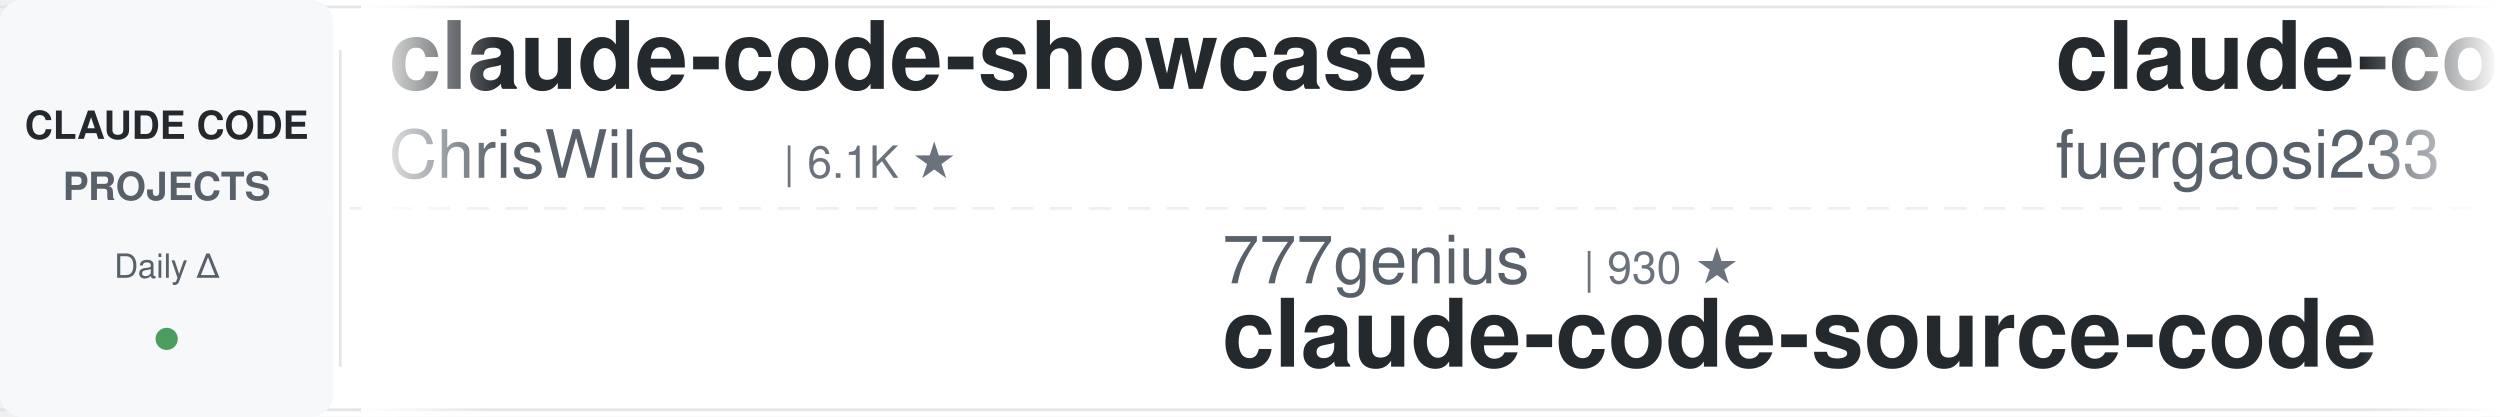
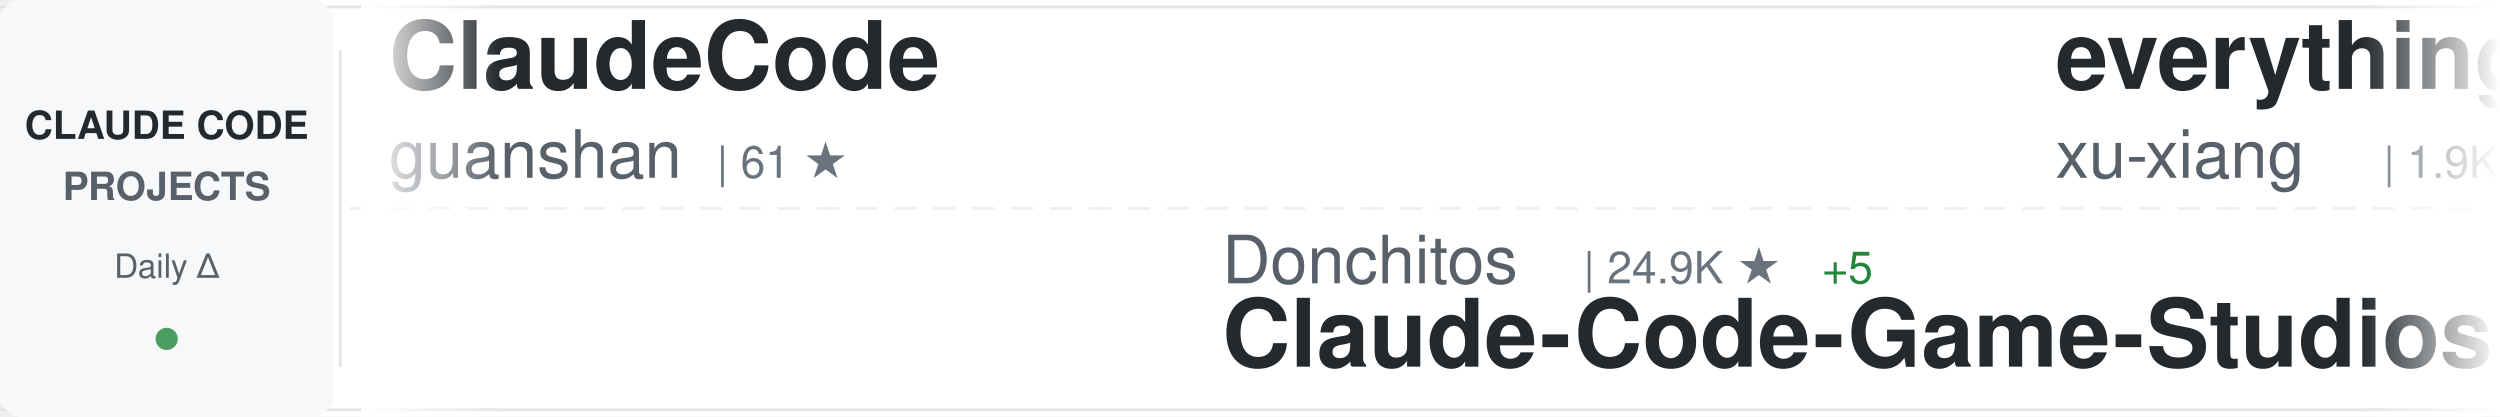
<svg xmlns="http://www.w3.org/2000/svg" width="900" height="150">
  <defs>
    <linearGradient id="awesomeLeftFade" x1="0%" y1="0%" x2="100%" y2="0%">
      <stop offset="0%" style="stop-color:#ffffff;stop-opacity:1" />
      <stop offset="100%" style="stop-color:#ffffff;stop-opacity:0" />
    </linearGradient>
    <linearGradient id="awesomeRightFade" x1="0%" y1="0%" x2="100%" y2="0%">
      <stop offset="0%" style="stop-color:#ffffff;stop-opacity:0" />
      <stop offset="100%" style="stop-color:#ffffff;stop-opacity:1" />
    </linearGradient>
  </defs>
  <rect width="900" height="150" fill="#ffffff" rx="8" />
  <rect x="0" y="2" width="900" height="1" fill="#e1e4e8" />
  <rect x="0" y="147" width="900" height="1" fill="#e1e4e8" />
  <line x1="0" y1="75" x2="900" y2="75" stroke="#e1e4e8" stroke-width="1" stroke-dasharray="8 6" opacity="0.6" />
  <rect x="0" y="0" width="120" height="150" fill="#f6f8fa" rx="8" />
  <text x="60" y="50" font-family="-apple-system, BlinkMacSystemFont, 'Segoe UI', Helvetica, Arial, sans-serif" font-size="14" font-weight="600" fill="#24292e" text-anchor="middle">CLAUDE CODE</text>
  <text x="60" y="72" font-family="-apple-system, BlinkMacSystemFont, 'Segoe UI', Helvetica, Arial, sans-serif" font-size="14" font-weight="600" fill="#586069" text-anchor="middle">PROJECTS</text>
  <text x="60" y="100" font-family="-apple-system, BlinkMacSystemFont, 'Segoe UI', Helvetica, Arial, sans-serif" font-size="12" font-weight="500" fill="#586069" text-anchor="middle">Daily Δ</text>
  <circle cx="60" cy="122" r="4" fill="#22863a" opacity="0.8" />
  <rect x="122" y="18" width="1" height="114" fill="#e1e4e8" />
  <clipPath id="awesomeTickerClip">
    <rect x="130" y="0" width="770" height="150" />
  </clipPath>
  <g clip-path="url(#awesomeTickerClip)">
    <g id="awesomeTickerItems">
      <animateTransform attributeName="transform" attributeType="XML" type="translate" from="0 0" to="-3000 0" dur="54s" repeatCount="indefinite" />
      <g transform="translate(0, 0)">
-         <text x="140" y="32" font-family="-apple-system, BlinkMacSystemFont, 'Segoe UI', Helvetica, Arial, sans-serif" font-size="34" font-weight="600" fill="#24292e">claude-code-showcase</text>
-         <text x="140" y="64" font-family="-apple-system, BlinkMacSystemFont, 'Segoe UI', Helvetica, Arial, sans-serif" font-size="24" font-weight="400" fill="#586069">ChrisWiles</text>
-         <text x="282" y="64" font-family="-apple-system, BlinkMacSystemFont, 'Segoe UI', Helvetica, Arial, sans-serif" font-size="16" font-weight="500" fill="#6a737d">| 6.1K ★</text>
+         <text x="140" y="32" font-family="-apple-system, BlinkMacSystemFont, 'Segoe UI', Helvetica, Arial, sans-serif" font-size="34" font-weight="600" fill="#24292e">ClaudeCode</text>
+         <text x="140" y="64" font-family="-apple-system, BlinkMacSystemFont, 'Segoe UI', Helvetica, Arial, sans-serif" font-size="24" font-weight="400" fill="#586069">guanshan</text>
+         <text x="258" y="64" font-family="-apple-system, BlinkMacSystemFont, 'Segoe UI', Helvetica, Arial, sans-serif" font-size="16" font-weight="500" fill="#6a737d">| 61 ★</text>
      </g>
      <g transform="translate(300, 0)">
-         <text x="140" y="102" font-family="-apple-system, BlinkMacSystemFont, 'Segoe UI', Helvetica, Arial, sans-serif" font-size="24" font-weight="400" fill="#586069">777genius</text>
-         <text x="270" y="102" font-family="-apple-system, BlinkMacSystemFont, 'Segoe UI', Helvetica, Arial, sans-serif" font-size="16" font-weight="500" fill="#6a737d">| 930 ★</text>
-         <text x="140" y="132" font-family="-apple-system, BlinkMacSystemFont, 'Segoe UI', Helvetica, Arial, sans-serif" font-size="34" font-weight="600" fill="#24292e">claude-code-source-code</text>
+         <text x="140" y="102" font-family="-apple-system, BlinkMacSystemFont, 'Segoe UI', Helvetica, Arial, sans-serif" font-size="24" font-weight="400" fill="#586069">Donchitos</text>
+         <text x="270" y="102" font-family="-apple-system, BlinkMacSystemFont, 'Segoe UI', Helvetica, Arial, sans-serif" font-size="16" font-weight="500" fill="#6a737d">| 24.9K ★</text>
+         <text x="356" y="102" font-family="-apple-system, BlinkMacSystemFont, 'Segoe UI', Helvetica, Arial, sans-serif" font-size="16" font-weight="500" fill="#22863a"> +5</text>
+         <text x="140" y="132" font-family="-apple-system, BlinkMacSystemFont, 'Segoe UI', Helvetica, Arial, sans-serif" font-size="34" font-weight="600" fill="#24292e">Claude-Code-Game-Studios</text>
      </g>
      <g transform="translate(600, 0)">
-         <text x="140" y="32" font-family="-apple-system, BlinkMacSystemFont, 'Segoe UI', Helvetica, Arial, sans-serif" font-size="34" font-weight="600" fill="#24292e">claude-code-proxy</text>
-         <text x="140" y="64" font-family="-apple-system, BlinkMacSystemFont, 'Segoe UI', Helvetica, Arial, sans-serif" font-size="24" font-weight="400" fill="#586069">fuergaosi233</text>
-         <text x="306" y="64" font-family="-apple-system, BlinkMacSystemFont, 'Segoe UI', Helvetica, Arial, sans-serif" font-size="16" font-weight="500" fill="#6a737d">| 2.8K ★</text>
+         <text x="140" y="32" font-family="-apple-system, BlinkMacSystemFont, 'Segoe UI', Helvetica, Arial, sans-serif" font-size="34" font-weight="600" fill="#24292e">everything-claude-code-z...</text>
+         <text x="140" y="64" font-family="-apple-system, BlinkMacSystemFont, 'Segoe UI', Helvetica, Arial, sans-serif" font-size="24" font-weight="400" fill="#586069">xu-xiang</text>
+         <text x="258" y="64" font-family="-apple-system, BlinkMacSystemFont, 'Segoe UI', Helvetica, Arial, sans-serif" font-size="16" font-weight="500" fill="#6a737d">| 1.9K ★</text>
      </g>
      <g transform="translate(900, 0)">
+         <text x="140" y="102" font-family="-apple-system, BlinkMacSystemFont, 'Segoe UI', Helvetica, Arial, sans-serif" font-size="24" font-weight="400" fill="#586069">edmund-io</text>
+         <text x="270" y="102" font-family="-apple-system, BlinkMacSystemFont, 'Segoe UI', Helvetica, Arial, sans-serif" font-size="16" font-weight="500" fill="#6a737d">| 1.5K ★</text>
+         <text x="140" y="132" font-family="-apple-system, BlinkMacSystemFont, 'Segoe UI', Helvetica, Arial, sans-serif" font-size="34" font-weight="600" fill="#24292e">edmunds-claude-code</text>
+       </g>
+       <g transform="translate(1200, 0)">
+         <text x="140" y="32" font-family="-apple-system, BlinkMacSystemFont, 'Segoe UI', Helvetica, Arial, sans-serif" font-size="34" font-weight="600" fill="#24292e">claude-code-workflows</text>
+         <text x="140" y="64" font-family="-apple-system, BlinkMacSystemFont, 'Segoe UI', Helvetica, Arial, sans-serif" font-size="24" font-weight="400" fill="#586069">OneRedOak</text>
+         <text x="270" y="64" font-family="-apple-system, BlinkMacSystemFont, 'Segoe UI', Helvetica, Arial, sans-serif" font-size="16" font-weight="500" fill="#6a737d">| 3.9K ★</text>
+       </g>
+       <g transform="translate(1500, 0)">
+         <text x="140" y="102" font-family="-apple-system, BlinkMacSystemFont, 'Segoe UI', Helvetica, Arial, sans-serif" font-size="24" font-weight="400" fill="#586069">Pimzino</text>
+         <text x="246" y="102" font-family="-apple-system, BlinkMacSystemFont, 'Segoe UI', Helvetica, Arial, sans-serif" font-size="16" font-weight="500" fill="#6a737d">| 3.9K ★</text>
+         <text x="323" y="102" font-family="-apple-system, BlinkMacSystemFont, 'Segoe UI', Helvetica, Arial, sans-serif" font-size="16" font-weight="500" fill="#22863a"> +1</text>
+         <text x="140" y="132" font-family="-apple-system, BlinkMacSystemFont, 'Segoe UI', Helvetica, Arial, sans-serif" font-size="34" font-weight="600" fill="#24292e">claude-code-spec-workflo...</text>
+       </g>
+       <g transform="translate(1800, 0)">
+         <text x="140" y="32" font-family="-apple-system, BlinkMacSystemFont, 'Segoe UI', Helvetica, Arial, sans-serif" font-size="34" font-weight="600" fill="#24292e">pi-vs-claude-code</text>
+         <text x="140" y="64" font-family="-apple-system, BlinkMacSystemFont, 'Segoe UI', Helvetica, Arial, sans-serif" font-size="24" font-weight="400" fill="#586069">disler</text>
+         <text x="234" y="64" font-family="-apple-system, BlinkMacSystemFont, 'Segoe UI', Helvetica, Arial, sans-serif" font-size="16" font-weight="500" fill="#6a737d">| 1.7K ★</text>
+       </g>
+       <g transform="translate(2100, 0)">
+         <text x="140" y="102" font-family="-apple-system, BlinkMacSystemFont, 'Segoe UI', Helvetica, Arial, sans-serif" font-size="24" font-weight="400" fill="#586069">fuergaosi233</text>
+         <text x="306" y="102" font-family="-apple-system, BlinkMacSystemFont, 'Segoe UI', Helvetica, Arial, sans-serif" font-size="16" font-weight="500" fill="#6a737d">| 2.8K ★</text>
+         <text x="140" y="132" font-family="-apple-system, BlinkMacSystemFont, 'Segoe UI', Helvetica, Arial, sans-serif" font-size="34" font-weight="600" fill="#24292e">claude-code-proxy</text>
+       </g>
+       <g transform="translate(2400, 0)">
+         <text x="140" y="32" font-family="-apple-system, BlinkMacSystemFont, 'Segoe UI', Helvetica, Arial, sans-serif" font-size="34" font-weight="600" fill="#24292e">claude-code-hub</text>
+         <text x="140" y="64" font-family="-apple-system, BlinkMacSystemFont, 'Segoe UI', Helvetica, Arial, sans-serif" font-size="24" font-weight="400" fill="#586069">ding113</text>
+         <text x="246" y="64" font-family="-apple-system, BlinkMacSystemFont, 'Segoe UI', Helvetica, Arial, sans-serif" font-size="16" font-weight="500" fill="#6a737d">| 3.4K ★</text>
+         <text x="323" y="64" font-family="-apple-system, BlinkMacSystemFont, 'Segoe UI', Helvetica, Arial, sans-serif" font-size="16" font-weight="500" fill="#22863a"> +1</text>
+       </g>
+       <g transform="translate(2700, 0)">
        <text x="140" y="102" font-family="-apple-system, BlinkMacSystemFont, 'Segoe UI', Helvetica, Arial, sans-serif" font-size="24" font-weight="400" fill="#586069">AprilNEA</text>
        <text x="258" y="102" font-family="-apple-system, BlinkMacSystemFont, 'Segoe UI', Helvetica, Arial, sans-serif" font-size="16" font-weight="500" fill="#6a737d">| 391 ★</text>
        <text x="140" y="132" font-family="-apple-system, BlinkMacSystemFont, 'Segoe UI', Helvetica, Arial, sans-serif" font-size="34" font-weight="600" fill="#24292e">claude-code-source</text>
      </g>
-       <g transform="translate(1200, 0)">
-         <text x="140" y="32" font-family="-apple-system, BlinkMacSystemFont, 'Segoe UI', Helvetica, Arial, sans-serif" font-size="34" font-weight="600" fill="#24292e">Claude-code</text>
-         <text x="140" y="64" font-family="-apple-system, BlinkMacSystemFont, 'Segoe UI', Helvetica, Arial, sans-serif" font-size="24" font-weight="400" fill="#586069">fazxes</text>
-         <text x="234" y="64" font-family="-apple-system, BlinkMacSystemFont, 'Segoe UI', Helvetica, Arial, sans-serif" font-size="16" font-weight="500" fill="#6a737d">| 237 ★</text>
-       </g>
-       <g transform="translate(1500, 0)">
-         <text x="140" y="102" font-family="-apple-system, BlinkMacSystemFont, 'Segoe UI', Helvetica, Arial, sans-serif" font-size="24" font-weight="400" fill="#586069">WorldFlowAI</text>
-         <text x="294" y="102" font-family="-apple-system, BlinkMacSystemFont, 'Segoe UI', Helvetica, Arial, sans-serif" font-size="16" font-weight="500" fill="#6a737d">| 2.7K ★</text>
-         <text x="371" y="102" font-family="-apple-system, BlinkMacSystemFont, 'Segoe UI', Helvetica, Arial, sans-serif" font-size="16" font-weight="500" fill="#22863a"> +7</text>
-         <text x="140" y="132" font-family="-apple-system, BlinkMacSystemFont, 'Segoe UI', Helvetica, Arial, sans-serif" font-size="34" font-weight="600" fill="#24292e">everything-claude-code</text>
-       </g>
-       <g transform="translate(1800, 0)">
-         <text x="140" y="32" font-family="-apple-system, BlinkMacSystemFont, 'Segoe UI', Helvetica, Arial, sans-serif" font-size="34" font-weight="600" fill="#24292e">Claude-Code</text>
-         <text x="140" y="64" font-family="-apple-system, BlinkMacSystemFont, 'Segoe UI', Helvetica, Arial, sans-serif" font-size="24" font-weight="400" fill="#586069">KPR111</text>
-         <text x="234" y="64" font-family="-apple-system, BlinkMacSystemFont, 'Segoe UI', Helvetica, Arial, sans-serif" font-size="16" font-weight="500" fill="#6a737d">| 18 ★</text>
-       </g>
-       <g transform="translate(2100, 0)">
-         <text x="140" y="102" font-family="-apple-system, BlinkMacSystemFont, 'Segoe UI', Helvetica, Arial, sans-serif" font-size="24" font-weight="400" fill="#586069">sugyan</text>
-         <text x="234" y="102" font-family="-apple-system, BlinkMacSystemFont, 'Segoe UI', Helvetica, Arial, sans-serif" font-size="16" font-weight="500" fill="#6a737d">| 1.1K ★</text>
-         <text x="140" y="132" font-family="-apple-system, BlinkMacSystemFont, 'Segoe UI', Helvetica, Arial, sans-serif" font-size="34" font-weight="600" fill="#24292e">claude-code-webui</text>
-       </g>
-       <g transform="translate(2400, 0)">
-         <text x="140" y="32" font-family="-apple-system, BlinkMacSystemFont, 'Segoe UI', Helvetica, Arial, sans-serif" font-size="34" font-weight="600" fill="#24292e">claude-coder</text>
-         <text x="140" y="64" font-family="-apple-system, BlinkMacSystemFont, 'Segoe UI', Helvetica, Arial, sans-serif" font-size="24" font-weight="400" fill="#586069">kodu-ai</text>
-         <text x="246" y="64" font-family="-apple-system, BlinkMacSystemFont, 'Segoe UI', Helvetica, Arial, sans-serif" font-size="16" font-weight="500" fill="#6a737d">| 5.2K ★</text>
-       </g>
-       <g transform="translate(2700, 0)">
-         <text x="140" y="102" font-family="-apple-system, BlinkMacSystemFont, 'Segoe UI', Helvetica, Arial, sans-serif" font-size="24" font-weight="400" fill="#586069">Maciek-roboblog</text>
-         <text x="342" y="102" font-family="-apple-system, BlinkMacSystemFont, 'Segoe UI', Helvetica, Arial, sans-serif" font-size="16" font-weight="500" fill="#6a737d">| 8.7K ★</text>
-         <text x="140" y="132" font-family="-apple-system, BlinkMacSystemFont, 'Segoe UI', Helvetica, Arial, sans-serif" font-size="34" font-weight="600" fill="#24292e">Claude-Code-Usage-Monito...</text>
-       </g>
      <g transform="translate(3000, 0)">
-         <text x="140" y="32" font-family="-apple-system, BlinkMacSystemFont, 'Segoe UI', Helvetica, Arial, sans-serif" font-size="34" font-weight="600" fill="#24292e">claude-code-showcase</text>
-         <text x="140" y="64" font-family="-apple-system, BlinkMacSystemFont, 'Segoe UI', Helvetica, Arial, sans-serif" font-size="24" font-weight="400" fill="#586069">ChrisWiles</text>
-         <text x="282" y="64" font-family="-apple-system, BlinkMacSystemFont, 'Segoe UI', Helvetica, Arial, sans-serif" font-size="16" font-weight="500" fill="#6a737d">| 6.1K ★</text>
+         <text x="140" y="32" font-family="-apple-system, BlinkMacSystemFont, 'Segoe UI', Helvetica, Arial, sans-serif" font-size="34" font-weight="600" fill="#24292e">ClaudeCode</text>
+         <text x="140" y="64" font-family="-apple-system, BlinkMacSystemFont, 'Segoe UI', Helvetica, Arial, sans-serif" font-size="24" font-weight="400" fill="#586069">guanshan</text>
+         <text x="258" y="64" font-family="-apple-system, BlinkMacSystemFont, 'Segoe UI', Helvetica, Arial, sans-serif" font-size="16" font-weight="500" fill="#6a737d">| 61 ★</text>
      </g>
      <g transform="translate(3300, 0)">
-         <text x="140" y="102" font-family="-apple-system, BlinkMacSystemFont, 'Segoe UI', Helvetica, Arial, sans-serif" font-size="24" font-weight="400" fill="#586069">777genius</text>
-         <text x="270" y="102" font-family="-apple-system, BlinkMacSystemFont, 'Segoe UI', Helvetica, Arial, sans-serif" font-size="16" font-weight="500" fill="#6a737d">| 930 ★</text>
-         <text x="140" y="132" font-family="-apple-system, BlinkMacSystemFont, 'Segoe UI', Helvetica, Arial, sans-serif" font-size="34" font-weight="600" fill="#24292e">claude-code-source-code</text>
+         <text x="140" y="102" font-family="-apple-system, BlinkMacSystemFont, 'Segoe UI', Helvetica, Arial, sans-serif" font-size="24" font-weight="400" fill="#586069">Donchitos</text>
+         <text x="270" y="102" font-family="-apple-system, BlinkMacSystemFont, 'Segoe UI', Helvetica, Arial, sans-serif" font-size="16" font-weight="500" fill="#6a737d">| 24.9K ★</text>
+         <text x="356" y="102" font-family="-apple-system, BlinkMacSystemFont, 'Segoe UI', Helvetica, Arial, sans-serif" font-size="16" font-weight="500" fill="#22863a"> +5</text>
+         <text x="140" y="132" font-family="-apple-system, BlinkMacSystemFont, 'Segoe UI', Helvetica, Arial, sans-serif" font-size="34" font-weight="600" fill="#24292e">Claude-Code-Game-Studios</text>
      </g>
      <g transform="translate(3600, 0)">
-         <text x="140" y="32" font-family="-apple-system, BlinkMacSystemFont, 'Segoe UI', Helvetica, Arial, sans-serif" font-size="34" font-weight="600" fill="#24292e">claude-code-proxy</text>
-         <text x="140" y="64" font-family="-apple-system, BlinkMacSystemFont, 'Segoe UI', Helvetica, Arial, sans-serif" font-size="24" font-weight="400" fill="#586069">fuergaosi233</text>
-         <text x="306" y="64" font-family="-apple-system, BlinkMacSystemFont, 'Segoe UI', Helvetica, Arial, sans-serif" font-size="16" font-weight="500" fill="#6a737d">| 2.8K ★</text>
+         <text x="140" y="32" font-family="-apple-system, BlinkMacSystemFont, 'Segoe UI', Helvetica, Arial, sans-serif" font-size="34" font-weight="600" fill="#24292e">everything-claude-code-z...</text>
+         <text x="140" y="64" font-family="-apple-system, BlinkMacSystemFont, 'Segoe UI', Helvetica, Arial, sans-serif" font-size="24" font-weight="400" fill="#586069">xu-xiang</text>
+         <text x="258" y="64" font-family="-apple-system, BlinkMacSystemFont, 'Segoe UI', Helvetica, Arial, sans-serif" font-size="16" font-weight="500" fill="#6a737d">| 1.9K ★</text>
      </g>
      <g transform="translate(3900, 0)">
-         <text x="140" y="102" font-family="-apple-system, BlinkMacSystemFont, 'Segoe UI', Helvetica, Arial, sans-serif" font-size="24" font-weight="400" fill="#586069">AprilNEA</text>
-         <text x="258" y="102" font-family="-apple-system, BlinkMacSystemFont, 'Segoe UI', Helvetica, Arial, sans-serif" font-size="16" font-weight="500" fill="#6a737d">| 391 ★</text>
-         <text x="140" y="132" font-family="-apple-system, BlinkMacSystemFont, 'Segoe UI', Helvetica, Arial, sans-serif" font-size="34" font-weight="600" fill="#24292e">claude-code-source</text>
+         <text x="140" y="102" font-family="-apple-system, BlinkMacSystemFont, 'Segoe UI', Helvetica, Arial, sans-serif" font-size="24" font-weight="400" fill="#586069">edmund-io</text>
+         <text x="270" y="102" font-family="-apple-system, BlinkMacSystemFont, 'Segoe UI', Helvetica, Arial, sans-serif" font-size="16" font-weight="500" fill="#6a737d">| 1.5K ★</text>
+         <text x="140" y="132" font-family="-apple-system, BlinkMacSystemFont, 'Segoe UI', Helvetica, Arial, sans-serif" font-size="34" font-weight="600" fill="#24292e">edmunds-claude-code</text>
      </g>
    </g>
  </g>
  <rect x="130" y="0" width="50" height="150" fill="url(#awesomeLeftFade)" />
  <rect x="850" y="0" width="50" height="150" fill="url(#awesomeRightFade)" />
</svg>
